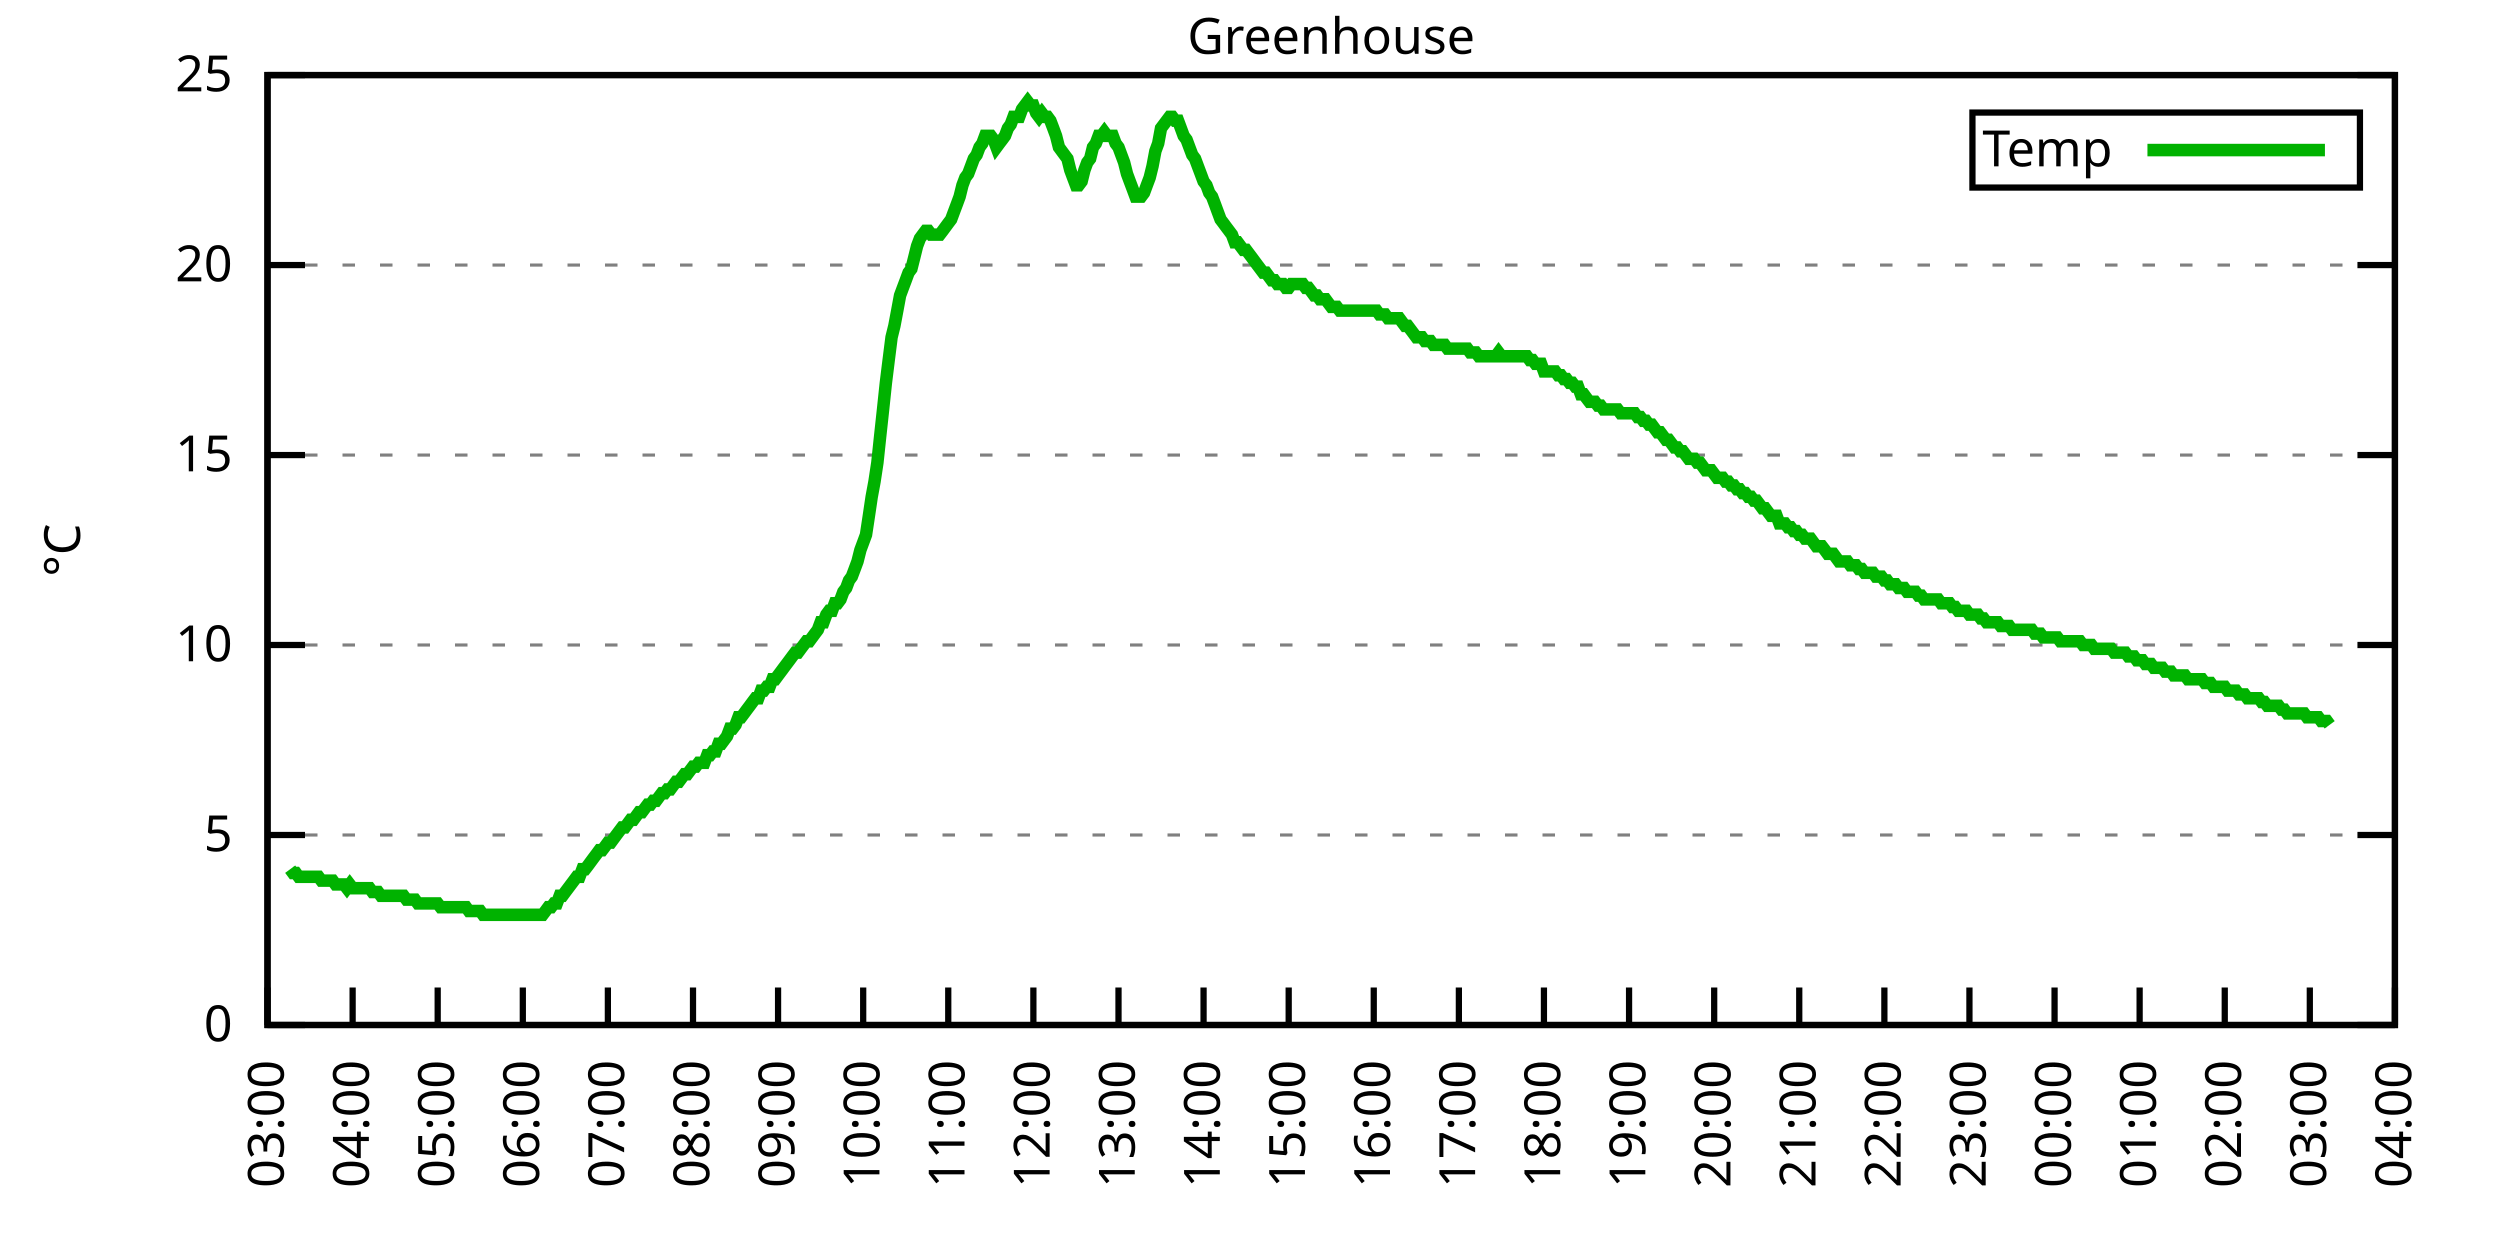
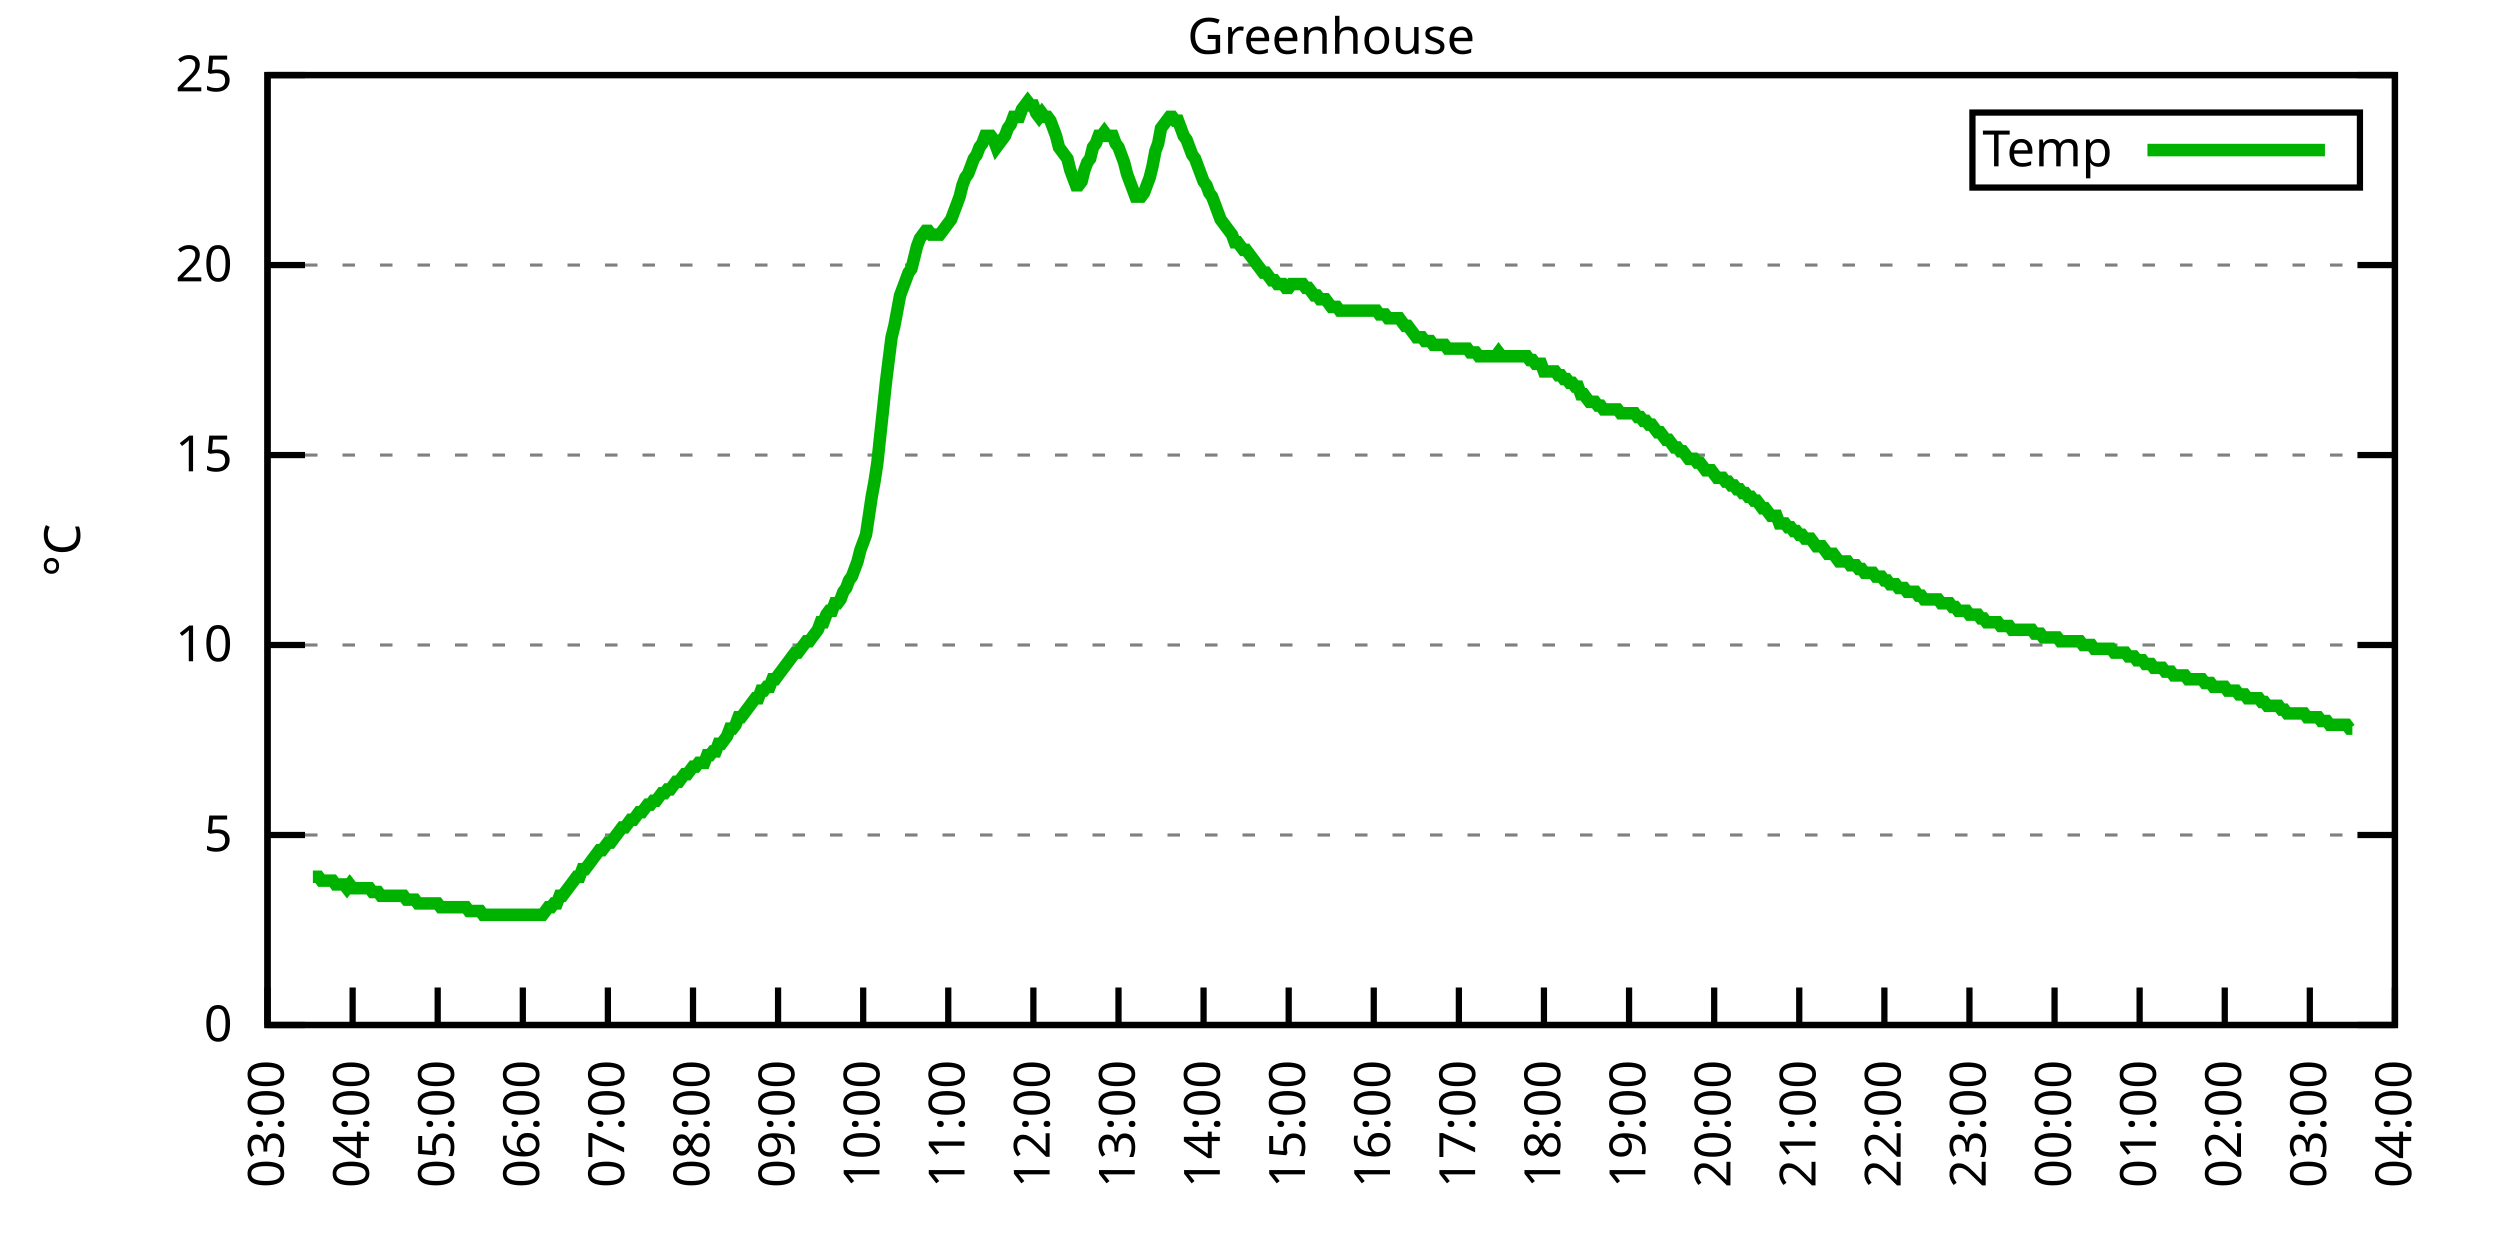
<svg xmlns="http://www.w3.org/2000/svg" xmlns:xlink="http://www.w3.org/1999/xlink" width="400" height="200" viewBox="0 0 400 200">
  <g id="gnuplot_canvas">
    <rect x="0" y="0" width="400" height="200" fill="none" />
    <defs>
      <circle id="gpDot" r="0.5" stroke-width="0.5" stroke="currentColor" />
      <path id="gpPt0" stroke-width="0.333" stroke="currentColor" d="M-1,0 h2 M0,-1 v2" />
      <path id="gpPt1" stroke-width="0.333" stroke="currentColor" d="M-1,-1 L1,1 M1,-1 L-1,1" />
      <path id="gpPt2" stroke-width="0.333" stroke="currentColor" d="M-1,0 L1,0 M0,-1 L0,1 M-1,-1 L1,1 M-1,1 L1,-1" />
      <rect id="gpPt3" stroke-width="0.333" stroke="currentColor" x="-1" y="-1" width="2" height="2" />
      <rect id="gpPt4" stroke-width="0.333" stroke="currentColor" fill="currentColor" x="-1" y="-1" width="2" height="2" />
      <circle id="gpPt5" stroke-width="0.333" stroke="currentColor" cx="0" cy="0" r="1" />
      <use xlink:href="#gpPt5" id="gpPt6" fill="currentColor" stroke="none" />
      <path id="gpPt7" stroke-width="0.333" stroke="currentColor" d="M0,-1.33 L-1.33,0.67 L1.33,0.67 z" />
      <use xlink:href="#gpPt7" id="gpPt8" fill="currentColor" stroke="none" />
      <use xlink:href="#gpPt7" id="gpPt9" stroke="currentColor" transform="rotate(180)" />
      <use xlink:href="#gpPt9" id="gpPt10" fill="currentColor" stroke="none" />
      <use xlink:href="#gpPt3" id="gpPt11" stroke="currentColor" transform="rotate(45)" />
      <use xlink:href="#gpPt11" id="gpPt12" fill="currentColor" stroke="none" />
      <path id="gpPt13" stroke-width="0.333" stroke="currentColor" d="M0,1.330 L1.265,0.411 L0.782,-1.067 L-0.782,-1.076 L-1.265,0.411 z" />
      <use xlink:href="#gpPt13" id="gpPt14" fill="currentColor" stroke="none" />
      <filter id="textbox" filterUnits="objectBoundingBox" x="0" y="0" height="1" width="1">
        <feFlood flood-color="white" flood-opacity="1" result="bgnd" />
        <feComposite in="SourceGraphic" in2="bgnd" operator="atop" />
      </filter>
      <filter id="greybox" filterUnits="objectBoundingBox" x="0" y="0" height="1" width="1">
        <feFlood flood-color="lightgrey" flood-opacity="1" result="grey" />
        <feComposite in="SourceGraphic" in2="grey" operator="atop" />
      </filter>
    </defs>
    <g fill="none" color="white" stroke="currentColor" stroke-width="1.00" stroke-linecap="butt" stroke-linejoin="miter">
</g>
    <g fill="none" color="black" stroke="currentColor" stroke-width="1.00" stroke-linecap="butt" stroke-linejoin="miter">
      <g stroke="none" shape-rendering="crispEdges">
        <polygon fill="rgb(255, 255, 255)" points="42.80,164.00 383.18,164.00 383.18,12.02 42.80,12.02 " />
      </g>
    </g>
    <g fill="none" color="black" stroke="currentColor" stroke-width="1.00" stroke-linecap="butt" stroke-linejoin="miter">
</g>
    <g fill="none" color="black" stroke="black" stroke-width="0.50" stroke-linecap="butt" stroke-linejoin="miter">
</g>
    <g fill="none" color="gray" stroke="currentColor" stroke-width="0.50" stroke-linecap="butt" stroke-linejoin="miter">
      <path stroke="gray" stroke-dasharray="2,4" class="gridline" d="M42.80,164.00 L383.19,164.00  " />
    </g>
    <g fill="none" color="gray" stroke="gray" stroke-width="1.00" stroke-linecap="butt" stroke-linejoin="miter">
</g>
    <g fill="none" color="black" stroke="currentColor" stroke-width="1.00" stroke-linecap="butt" stroke-linejoin="miter">
      <path stroke="black" d="M42.80,164.00 L48.80,164.00 M383.19,164.00 L377.19,164.00  " />
      <g transform="translate(37.20,166.60)" stroke="none" fill="black" font-family="Sans" font-size="8.00" text-anchor="end">
        <text>
          <tspan font-family="Sans"> 0</tspan>
        </text>
      </g>
    </g>
    <g fill="none" color="black" stroke="currentColor" stroke-width="1.00" stroke-linecap="butt" stroke-linejoin="miter">
</g>
    <g fill="none" color="black" stroke="black" stroke-width="0.50" stroke-linecap="butt" stroke-linejoin="miter">
</g>
    <g fill="none" color="gray" stroke="currentColor" stroke-width="0.50" stroke-linecap="butt" stroke-linejoin="miter">
      <path stroke="gray" stroke-dasharray="2,4" class="gridline" d="M42.80,133.60 L383.19,133.60  " />
    </g>
    <g fill="none" color="gray" stroke="gray" stroke-width="1.00" stroke-linecap="butt" stroke-linejoin="miter">
</g>
    <g fill="none" color="black" stroke="currentColor" stroke-width="1.00" stroke-linecap="butt" stroke-linejoin="miter">
      <path stroke="black" d="M42.80,133.60 L48.80,133.60 M383.19,133.60 L377.19,133.60  " />
      <g transform="translate(37.20,136.20)" stroke="none" fill="black" font-family="Sans" font-size="8.00" text-anchor="end">
        <text>
          <tspan font-family="Sans"> 5</tspan>
        </text>
      </g>
    </g>
    <g fill="none" color="black" stroke="currentColor" stroke-width="1.00" stroke-linecap="butt" stroke-linejoin="miter">
</g>
    <g fill="none" color="black" stroke="black" stroke-width="0.50" stroke-linecap="butt" stroke-linejoin="miter">
</g>
    <g fill="none" color="gray" stroke="currentColor" stroke-width="0.50" stroke-linecap="butt" stroke-linejoin="miter">
      <path stroke="gray" stroke-dasharray="2,4" class="gridline" d="M42.80,103.20 L383.19,103.20  " />
    </g>
    <g fill="none" color="gray" stroke="gray" stroke-width="1.00" stroke-linecap="butt" stroke-linejoin="miter">
</g>
    <g fill="none" color="black" stroke="currentColor" stroke-width="1.00" stroke-linecap="butt" stroke-linejoin="miter">
      <path stroke="black" d="M42.80,103.20 L48.80,103.20 M383.19,103.20 L377.19,103.20  " />
      <g transform="translate(37.20,105.80)" stroke="none" fill="black" font-family="Sans" font-size="8.00" text-anchor="end">
        <text>
          <tspan font-family="Sans"> 10</tspan>
        </text>
      </g>
    </g>
    <g fill="none" color="black" stroke="currentColor" stroke-width="1.00" stroke-linecap="butt" stroke-linejoin="miter">
</g>
    <g fill="none" color="black" stroke="black" stroke-width="0.50" stroke-linecap="butt" stroke-linejoin="miter">
</g>
    <g fill="none" color="gray" stroke="currentColor" stroke-width="0.50" stroke-linecap="butt" stroke-linejoin="miter">
      <path stroke="gray" stroke-dasharray="2,4" class="gridline" d="M42.80,72.81 L383.19,72.81  " />
    </g>
    <g fill="none" color="gray" stroke="gray" stroke-width="1.00" stroke-linecap="butt" stroke-linejoin="miter">
</g>
    <g fill="none" color="black" stroke="currentColor" stroke-width="1.00" stroke-linecap="butt" stroke-linejoin="miter">
      <path stroke="black" d="M42.80,72.81 L48.80,72.81 M383.19,72.81 L377.19,72.81  " />
      <g transform="translate(37.20,75.41)" stroke="none" fill="black" font-family="Sans" font-size="8.00" text-anchor="end">
        <text>
          <tspan font-family="Sans"> 15</tspan>
        </text>
      </g>
    </g>
    <g fill="none" color="black" stroke="currentColor" stroke-width="1.00" stroke-linecap="butt" stroke-linejoin="miter">
</g>
    <g fill="none" color="black" stroke="black" stroke-width="0.50" stroke-linecap="butt" stroke-linejoin="miter">
</g>
    <g fill="none" color="gray" stroke="currentColor" stroke-width="0.50" stroke-linecap="butt" stroke-linejoin="miter">
      <path stroke="gray" stroke-dasharray="2,4" class="gridline" d="M42.80,42.41 L383.19,42.41  " />
    </g>
    <g fill="none" color="gray" stroke="gray" stroke-width="1.00" stroke-linecap="butt" stroke-linejoin="miter">
</g>
    <g fill="none" color="black" stroke="currentColor" stroke-width="1.00" stroke-linecap="butt" stroke-linejoin="miter">
      <path stroke="black" d="M42.80,42.41 L48.80,42.41 M383.19,42.41 L377.19,42.41  " />
      <g transform="translate(37.20,45.01)" stroke="none" fill="black" font-family="Sans" font-size="8.00" text-anchor="end">
        <text>
          <tspan font-family="Sans"> 20</tspan>
        </text>
      </g>
    </g>
    <g fill="none" color="black" stroke="currentColor" stroke-width="1.00" stroke-linecap="butt" stroke-linejoin="miter">
</g>
    <g fill="none" color="black" stroke="black" stroke-width="0.50" stroke-linecap="butt" stroke-linejoin="miter">
</g>
    <g fill="none" color="gray" stroke="currentColor" stroke-width="0.50" stroke-linecap="butt" stroke-linejoin="miter">
      <path stroke="gray" stroke-dasharray="2,4" class="gridline" d="M42.80,12.01 L383.19,12.01  " />
    </g>
    <g fill="none" color="gray" stroke="gray" stroke-width="1.00" stroke-linecap="butt" stroke-linejoin="miter">
</g>
    <g fill="none" color="black" stroke="currentColor" stroke-width="1.00" stroke-linecap="butt" stroke-linejoin="miter">
      <path stroke="black" d="M42.80,12.01 L48.80,12.01 M383.19,12.01 L377.19,12.01  " />
      <g transform="translate(37.20,14.61)" stroke="none" fill="black" font-family="Sans" font-size="8.00" text-anchor="end">
        <text>
          <tspan font-family="Sans"> 25</tspan>
        </text>
      </g>
    </g>
    <g fill="none" color="black" stroke="currentColor" stroke-width="1.00" stroke-linecap="butt" stroke-linejoin="miter">
      <path stroke="black" d="M42.80,164.00 L42.80,158.00  " />
      <g transform="translate(45.40,169.60) rotate(270.00)" stroke="none" fill="black" font-family="Sans" font-size="8.00" text-anchor="end">
        <text>
          <tspan font-family="Sans">03:00</tspan>
        </text>
      </g>
    </g>
    <g fill="none" color="black" stroke="currentColor" stroke-width="1.00" stroke-linecap="butt" stroke-linejoin="miter">
      <path stroke="black" d="M56.42,164.00 L56.42,158.00  " />
      <g transform="translate(59.02,169.60) rotate(270.00)" stroke="none" fill="black" font-family="Sans" font-size="8.00" text-anchor="end">
        <text>
          <tspan font-family="Sans">04:00</tspan>
        </text>
      </g>
    </g>
    <g fill="none" color="black" stroke="currentColor" stroke-width="1.00" stroke-linecap="butt" stroke-linejoin="miter">
      <path stroke="black" d="M70.03,164.00 L70.03,158.00  " />
      <g transform="translate(72.63,169.60) rotate(270.00)" stroke="none" fill="black" font-family="Sans" font-size="8.00" text-anchor="end">
        <text>
          <tspan font-family="Sans">05:00</tspan>
        </text>
      </g>
    </g>
    <g fill="none" color="black" stroke="currentColor" stroke-width="1.00" stroke-linecap="butt" stroke-linejoin="miter">
      <path stroke="black" d="M83.65,164.00 L83.65,158.00  " />
      <g transform="translate(86.25,169.60) rotate(270.00)" stroke="none" fill="black" font-family="Sans" font-size="8.00" text-anchor="end">
        <text>
          <tspan font-family="Sans">06:00</tspan>
        </text>
      </g>
    </g>
    <g fill="none" color="black" stroke="currentColor" stroke-width="1.00" stroke-linecap="butt" stroke-linejoin="miter">
      <path stroke="black" d="M97.26,164.00 L97.26,158.00  " />
      <g transform="translate(99.86,169.60) rotate(270.00)" stroke="none" fill="black" font-family="Sans" font-size="8.00" text-anchor="end">
        <text>
          <tspan font-family="Sans">07:00</tspan>
        </text>
      </g>
    </g>
    <g fill="none" color="black" stroke="currentColor" stroke-width="1.00" stroke-linecap="butt" stroke-linejoin="miter">
      <path stroke="black" d="M110.88,164.00 L110.88,158.00  " />
      <g transform="translate(113.48,169.60) rotate(270.00)" stroke="none" fill="black" font-family="Sans" font-size="8.00" text-anchor="end">
        <text>
          <tspan font-family="Sans">08:00</tspan>
        </text>
      </g>
    </g>
    <g fill="none" color="black" stroke="currentColor" stroke-width="1.00" stroke-linecap="butt" stroke-linejoin="miter">
      <path stroke="black" d="M124.49,164.00 L124.49,158.00  " />
      <g transform="translate(127.09,169.60) rotate(270.00)" stroke="none" fill="black" font-family="Sans" font-size="8.00" text-anchor="end">
        <text>
          <tspan font-family="Sans">09:00</tspan>
        </text>
      </g>
    </g>
    <g fill="none" color="black" stroke="currentColor" stroke-width="1.00" stroke-linecap="butt" stroke-linejoin="miter">
      <path stroke="black" d="M138.11,164.00 L138.11,158.00  " />
      <g transform="translate(140.71,169.60) rotate(270.00)" stroke="none" fill="black" font-family="Sans" font-size="8.00" text-anchor="end">
        <text>
          <tspan font-family="Sans">10:00</tspan>
        </text>
      </g>
    </g>
    <g fill="none" color="black" stroke="currentColor" stroke-width="1.00" stroke-linecap="butt" stroke-linejoin="miter">
      <path stroke="black" d="M151.72,164.00 L151.72,158.00  " />
      <g transform="translate(154.32,169.60) rotate(270.00)" stroke="none" fill="black" font-family="Sans" font-size="8.00" text-anchor="end">
        <text>
          <tspan font-family="Sans">11:00</tspan>
        </text>
      </g>
    </g>
    <g fill="none" color="black" stroke="currentColor" stroke-width="1.00" stroke-linecap="butt" stroke-linejoin="miter">
      <path stroke="black" d="M165.34,164.00 L165.34,158.00  " />
      <g transform="translate(167.94,169.60) rotate(270.00)" stroke="none" fill="black" font-family="Sans" font-size="8.00" text-anchor="end">
        <text>
          <tspan font-family="Sans">12:00</tspan>
        </text>
      </g>
    </g>
    <g fill="none" color="black" stroke="currentColor" stroke-width="1.00" stroke-linecap="butt" stroke-linejoin="miter">
      <path stroke="black" d="M178.96,164.00 L178.96,158.00  " />
      <g transform="translate(181.56,169.60) rotate(270.00)" stroke="none" fill="black" font-family="Sans" font-size="8.00" text-anchor="end">
        <text>
          <tspan font-family="Sans">13:00</tspan>
        </text>
      </g>
    </g>
    <g fill="none" color="black" stroke="currentColor" stroke-width="1.00" stroke-linecap="butt" stroke-linejoin="miter">
      <path stroke="black" d="M192.57,164.00 L192.57,158.00  " />
      <g transform="translate(195.17,169.60) rotate(270.00)" stroke="none" fill="black" font-family="Sans" font-size="8.00" text-anchor="end">
        <text>
          <tspan font-family="Sans">14:00</tspan>
        </text>
      </g>
    </g>
    <g fill="none" color="black" stroke="currentColor" stroke-width="1.00" stroke-linecap="butt" stroke-linejoin="miter">
      <path stroke="black" d="M206.19,164.00 L206.19,158.00  " />
      <g transform="translate(208.79,169.60) rotate(270.00)" stroke="none" fill="black" font-family="Sans" font-size="8.00" text-anchor="end">
        <text>
          <tspan font-family="Sans">15:00</tspan>
        </text>
      </g>
    </g>
    <g fill="none" color="black" stroke="currentColor" stroke-width="1.00" stroke-linecap="butt" stroke-linejoin="miter">
      <path stroke="black" d="M219.80,164.00 L219.80,158.00  " />
      <g transform="translate(222.40,169.60) rotate(270.00)" stroke="none" fill="black" font-family="Sans" font-size="8.00" text-anchor="end">
        <text>
          <tspan font-family="Sans">16:00</tspan>
        </text>
      </g>
    </g>
    <g fill="none" color="black" stroke="currentColor" stroke-width="1.00" stroke-linecap="butt" stroke-linejoin="miter">
      <path stroke="black" d="M233.42,164.00 L233.42,158.00  " />
      <g transform="translate(236.02,169.60) rotate(270.00)" stroke="none" fill="black" font-family="Sans" font-size="8.00" text-anchor="end">
        <text>
          <tspan font-family="Sans">17:00</tspan>
        </text>
      </g>
    </g>
    <g fill="none" color="black" stroke="currentColor" stroke-width="1.00" stroke-linecap="butt" stroke-linejoin="miter">
      <path stroke="black" d="M247.03,164.00 L247.03,158.00  " />
      <g transform="translate(249.63,169.60) rotate(270.00)" stroke="none" fill="black" font-family="Sans" font-size="8.00" text-anchor="end">
        <text>
          <tspan font-family="Sans">18:00</tspan>
        </text>
      </g>
    </g>
    <g fill="none" color="black" stroke="currentColor" stroke-width="1.00" stroke-linecap="butt" stroke-linejoin="miter">
      <path stroke="black" d="M260.65,164.00 L260.65,158.00  " />
      <g transform="translate(263.25,169.60) rotate(270.00)" stroke="none" fill="black" font-family="Sans" font-size="8.00" text-anchor="end">
        <text>
          <tspan font-family="Sans">19:00</tspan>
        </text>
      </g>
    </g>
    <g fill="none" color="black" stroke="currentColor" stroke-width="1.00" stroke-linecap="butt" stroke-linejoin="miter">
      <path stroke="black" d="M274.27,164.00 L274.27,158.00  " />
      <g transform="translate(276.87,169.60) rotate(270.00)" stroke="none" fill="black" font-family="Sans" font-size="8.00" text-anchor="end">
        <text>
          <tspan font-family="Sans">20:00</tspan>
        </text>
      </g>
    </g>
    <g fill="none" color="black" stroke="currentColor" stroke-width="1.00" stroke-linecap="butt" stroke-linejoin="miter">
      <path stroke="black" d="M287.88,164.00 L287.88,158.00  " />
      <g transform="translate(290.48,169.60) rotate(270.00)" stroke="none" fill="black" font-family="Sans" font-size="8.00" text-anchor="end">
        <text>
          <tspan font-family="Sans">21:00</tspan>
        </text>
      </g>
    </g>
    <g fill="none" color="black" stroke="currentColor" stroke-width="1.00" stroke-linecap="butt" stroke-linejoin="miter">
      <path stroke="black" d="M301.50,164.00 L301.50,158.00  " />
      <g transform="translate(304.10,169.60) rotate(270.00)" stroke="none" fill="black" font-family="Sans" font-size="8.00" text-anchor="end">
        <text>
          <tspan font-family="Sans">22:00</tspan>
        </text>
      </g>
    </g>
    <g fill="none" color="black" stroke="currentColor" stroke-width="1.00" stroke-linecap="butt" stroke-linejoin="miter">
      <path stroke="black" d="M315.11,164.00 L315.11,158.00  " />
      <g transform="translate(317.71,169.60) rotate(270.00)" stroke="none" fill="black" font-family="Sans" font-size="8.00" text-anchor="end">
        <text>
          <tspan font-family="Sans">23:00</tspan>
        </text>
      </g>
    </g>
    <g fill="none" color="black" stroke="currentColor" stroke-width="1.00" stroke-linecap="butt" stroke-linejoin="miter">
      <path stroke="black" d="M328.73,164.00 L328.73,158.00  " />
      <g transform="translate(331.33,169.60) rotate(270.00)" stroke="none" fill="black" font-family="Sans" font-size="8.00" text-anchor="end">
        <text>
          <tspan font-family="Sans">00:00</tspan>
        </text>
      </g>
    </g>
    <g fill="none" color="black" stroke="currentColor" stroke-width="1.00" stroke-linecap="butt" stroke-linejoin="miter">
      <path stroke="black" d="M342.34,164.00 L342.34,158.00  " />
      <g transform="translate(344.94,169.60) rotate(270.00)" stroke="none" fill="black" font-family="Sans" font-size="8.00" text-anchor="end">
        <text>
          <tspan font-family="Sans">01:00</tspan>
        </text>
      </g>
    </g>
    <g fill="none" color="black" stroke="currentColor" stroke-width="1.00" stroke-linecap="butt" stroke-linejoin="miter">
      <path stroke="black" d="M355.96,164.00 L355.96,158.00  " />
      <g transform="translate(358.56,169.60) rotate(270.00)" stroke="none" fill="black" font-family="Sans" font-size="8.00" text-anchor="end">
        <text>
          <tspan font-family="Sans">02:00</tspan>
        </text>
      </g>
    </g>
    <g fill="none" color="black" stroke="currentColor" stroke-width="1.00" stroke-linecap="butt" stroke-linejoin="miter">
      <path stroke="black" d="M369.57,164.00 L369.57,158.00  " />
      <g transform="translate(372.17,169.60) rotate(270.00)" stroke="none" fill="black" font-family="Sans" font-size="8.00" text-anchor="end">
        <text>
          <tspan font-family="Sans">03:00</tspan>
        </text>
      </g>
    </g>
    <g fill="none" color="black" stroke="currentColor" stroke-width="1.00" stroke-linecap="butt" stroke-linejoin="miter">
      <path stroke="black" d="M383.19,164.00 L383.19,158.00  " />
      <g transform="translate(385.79,169.60) rotate(270.00)" stroke="none" fill="black" font-family="Sans" font-size="8.00" text-anchor="end">
        <text>
          <tspan font-family="Sans">04:00</tspan>
        </text>
      </g>
    </g>
    <g fill="none" color="black" stroke="currentColor" stroke-width="1.00" stroke-linecap="butt" stroke-linejoin="miter">
</g>
    <g fill="none" color="black" stroke="currentColor" stroke-width="1.00" stroke-linecap="butt" stroke-linejoin="miter">
      <path stroke="black" d="M42.80,12.01 L42.80,164.00 L383.19,164.00 L383.19,12.01 L42.80,12.01 Z  " />
    </g>
    <g fill="none" color="black" stroke="currentColor" stroke-width="1.00" stroke-linecap="butt" stroke-linejoin="miter">
</g>
    <g fill="none" color="black" stroke="currentColor" stroke-width="1.00" stroke-linecap="butt" stroke-linejoin="miter">
      <path stroke="black" d="M315.59,30.01 L315.59,18.01 L377.59,18.01 L377.59,30.01 L315.59,30.01 Z  " />
    </g>
    <g id="Greenhouse_plot_1">
      <g fill="none" color="white" stroke="black" stroke-width="2.00" stroke-linecap="butt" stroke-linejoin="miter">
</g>
      <g fill="none" color="black" stroke="currentColor" stroke-width="2.00" stroke-linecap="butt" stroke-linejoin="miter">
        <g transform="translate(337.99,26.61)" stroke="none" fill="black" font-family="Sans" font-size="8.00" text-anchor="end">
          <text>
            <tspan font-family="Sans">Temp</tspan>
          </text>
        </g>
      </g>
      <g fill="none" color="black" stroke="currentColor" stroke-width="2.00" stroke-linecap="butt" stroke-linejoin="miter">
-         <path stroke="rgb(  0, 178,   0)" d="M343.59,24.01 L371.99,24.01 M46.43,139.07 L46.88,139.68 L47.34,139.68 L47.79,140.29 L48.25,140.29 L48.70,140.29   L49.15,140.29 L49.61,140.29 L50.06,140.29 L50.52,140.29 L50.97,140.29 L51.42,140.90 L51.88,140.90 L52.33,140.90   L52.78,140.90 L53.24,140.90 L53.69,141.51 L54.15,141.51 L54.60,141.51 L55.05,141.51 L55.51,142.11 L55.96,141.51   L56.42,142.11 L56.87,142.11 L57.32,142.11 L57.78,142.11 L58.23,142.11 L58.68,142.11 L59.14,142.11 L59.59,142.72   L60.05,142.72 L60.50,142.72 L60.95,143.33 L61.41,143.33 L61.86,143.33 L62.32,143.33 L62.77,143.33 L63.22,143.33   L63.68,143.33 L64.13,143.33 L64.58,143.33 L65.04,143.94 L65.49,143.94 L65.95,143.94 L66.40,143.94 L66.85,144.55   L67.31,144.55 L67.76,144.55 L68.22,144.55 L68.67,144.55 L69.12,144.55 L69.58,144.55 L70.03,144.55 L70.49,145.15   L70.94,145.15 L71.39,145.15 L71.85,145.15 L72.30,145.15 L72.75,145.15 L73.21,145.15 L73.66,145.15 L74.12,145.15   L74.57,145.15 L75.02,145.76 L75.48,145.76 L75.93,145.76 L76.39,145.76 L76.84,145.76 L77.29,146.37 L77.75,146.37   L78.20,146.37 L78.65,146.37 L79.11,146.37 L79.56,146.37 L80.02,146.37 L80.47,146.37 L80.92,146.37 L81.38,146.37   L81.83,146.37 L82.29,146.37 L82.74,146.37 L83.19,146.37 L83.65,146.37 L84.10,146.37 L84.55,146.37 L85.01,146.37   L85.46,146.37 L85.92,146.37 L86.37,146.37 L86.82,146.37 L87.28,145.76 L87.73,145.15 L88.19,145.15 L88.64,144.55   L89.09,144.55 L89.55,143.33 L90.00,143.33 L90.45,142.72 L90.91,142.11 L91.36,141.51 L91.82,140.90 L92.27,140.29   L92.72,140.29 L93.18,139.07 L93.63,139.07 L94.09,138.47 L94.54,137.86 L94.99,137.25 L95.45,136.64 L95.90,136.03   L96.35,136.03 L96.81,135.43 L97.26,134.82 L97.72,134.82 L98.17,134.21 L98.62,133.60 L99.08,132.99 L99.53,132.39   L99.99,132.39 L100.44,131.78 L100.89,131.17 L101.35,131.17 L101.80,130.56 L102.25,129.95 L102.71,129.95 L103.16,129.35   L103.62,128.74 L104.07,128.74 L104.52,128.13 L104.98,128.13 L105.43,127.52 L105.89,126.91 L106.34,126.91 L106.79,126.31   L107.25,126.31 L107.70,125.70 L108.15,125.09 L108.61,125.09 L109.06,124.48 L109.52,123.87 L109.97,123.87 L110.42,123.27   L110.88,122.66 L111.33,122.66 L111.79,122.05 L112.24,122.05 L112.69,122.05 L113.15,120.83 L113.60,120.83 L114.05,120.23   L114.51,120.23 L114.96,119.01 L115.42,119.01 L115.87,118.40 L116.32,117.80 L116.78,116.58 L117.23,116.58 L117.69,115.97   L118.14,114.76 L118.59,114.76 L119.05,114.15 L119.50,113.54 L119.96,112.93 L120.41,112.32 L120.86,111.72 L121.32,111.72   L121.77,110.50 L122.22,110.50 L122.68,109.89 L123.13,109.89 L123.59,108.68 L124.04,108.68 L124.49,108.07 L124.95,107.46   L125.40,106.85 L125.86,106.24 L126.31,105.64 L126.76,105.03 L127.22,104.42 L127.67,104.42 L128.12,103.81 L128.58,103.20   L129.03,102.60 L129.49,102.60 L129.94,101.99 L130.39,101.38 L130.85,100.77 L131.30,99.56 L131.76,99.56 L132.21,98.34   L132.66,97.73 L133.12,97.73 L133.57,96.52 L134.02,96.52 L134.48,95.91 L134.93,94.69 L135.39,94.08 L135.84,92.87   L136.29,92.26 L136.75,91.04 L137.20,89.83 L137.66,88.00 L138.11,86.79 L138.56,85.57 L139.02,82.53 L139.47,79.49   L139.92,77.06 L140.38,74.02 L140.83,69.77 L141.29,65.51 L141.74,61.25 L142.19,57.61 L142.65,53.96 L143.10,52.14   L143.56,49.70 L144.01,47.27 L144.46,46.06 L144.92,44.84 L145.37,43.62 L145.82,43.02 L146.28,41.19 L146.73,39.37   L147.19,38.15 L147.64,37.54 L148.09,36.94 L148.55,36.94 L149.00,37.54 L149.46,37.54 L149.91,37.54 L150.36,37.54   L150.82,36.94 L151.27,36.33 L151.72,35.72 L152.18,35.11 L152.63,33.90 L153.09,32.68 L153.54,31.46 L153.99,29.64   L154.45,28.42 L154.90,27.82 L155.36,26.60 L155.81,25.39 L156.26,24.78 L156.72,23.56 L157.17,22.95 L157.62,21.74   L158.08,21.74 L158.53,21.74 L158.99,22.35 L159.44,23.56 L159.89,22.95 L160.35,22.35 L160.80,21.74 L161.26,20.52   L161.71,19.91 L162.16,18.70 L162.62,18.70 L163.07,18.70 L163.52,17.48 L163.98,16.87 L164.43,16.27 L164.89,16.87   L165.34,16.87 L165.79,18.09 L166.25,18.70 L166.70,18.09 L167.16,18.70 L167.61,18.70 L168.06,19.31 L168.52,20.52   L168.97,21.74 L169.43,23.56 L169.88,24.17 L170.33,24.78 L170.79,25.39 L171.24,27.21 L171.69,28.42 L172.15,29.64   L172.60,29.64 L173.06,29.03 L173.51,27.21 L173.96,25.99 L174.42,25.39 L174.87,23.56 L175.33,22.95 L175.78,21.74   L176.23,21.74 L176.69,21.13 L177.14,21.74 L177.59,21.74 L178.05,21.74 L178.50,22.95 L178.96,23.56 L179.41,24.78   L179.86,25.99 L180.32,27.82 L180.77,29.03 L181.23,30.25 L181.68,31.46 L182.13,31.46 L182.59,31.46 L183.04,30.86   L183.49,29.64 L183.95,28.42 L184.40,26.60 L184.86,24.17 L185.31,22.95 L185.76,20.52 L186.22,19.91 L186.67,19.31   L187.13,18.70 L187.58,18.70 L188.03,19.31 L188.49,19.31 L188.94,20.52 L189.39,21.74 L189.85,22.35 L190.30,23.56   L190.76,24.78 L191.21,25.39 L191.66,26.60 L192.12,27.82 L192.57,29.03 L193.03,29.64 L193.48,30.86 L193.93,31.46   L194.39,32.68 L194.84,33.90 L195.29,35.11 L195.75,35.72 L196.20,36.33 L196.66,36.94 L197.11,37.54 L197.56,38.76   L198.02,38.76 L198.47,39.37 L198.93,39.98 L199.38,39.98 L199.83,40.58 L200.29,41.19 L200.74,41.80 L201.19,42.41   L201.65,43.02 L202.10,43.62 L202.56,43.62 L203.01,44.23 L203.46,44.84 L203.92,44.84 L204.37,45.45 L204.83,45.45   L205.28,45.45 L205.73,46.06 L206.19,46.06 L206.64,45.45 L207.09,45.45 L207.55,45.45 L208.00,45.45 L208.46,45.45   L208.91,46.06 L209.36,46.06 L209.82,46.66 L210.27,47.27 L210.73,47.27 L211.18,47.88 L211.63,47.88 L212.09,47.88   L212.54,48.49 L213.00,49.10 L213.45,49.10 L213.90,49.10 L214.36,49.70 L214.81,49.70 L215.26,49.70 L215.72,49.70   L216.17,49.70 L216.63,49.70 L217.08,49.70 L217.53,49.70 L217.99,49.70 L218.44,49.70 L218.90,49.70 L219.35,49.70   L219.80,49.70 L220.26,49.70 L220.71,50.31 L221.16,50.31 L221.62,50.31 L222.07,50.92 L222.53,50.92 L222.98,50.92   L223.43,50.92 L223.89,50.92 L224.34,51.53 L224.80,52.14 L225.25,52.14 L225.70,52.74 L226.16,53.35 L226.61,53.96   L227.06,53.96 L227.52,53.96 L227.97,54.57 L228.43,54.57 L228.88,54.57 L229.33,55.18 L229.79,55.18 L230.24,55.18   L230.70,55.18 L231.15,55.18 L231.60,55.78 L232.06,55.78 L232.51,55.78 L232.96,55.78 L233.42,55.78 L233.87,55.78   L234.33,55.78 L234.78,55.78 L235.23,56.39 L235.69,56.39 L236.14,56.39 L236.60,57.00 L237.05,57.00 L237.50,57.00   L237.96,57.00 L238.41,57.00 L238.86,57.00 L239.32,57.00 L239.77,56.39 L240.23,57.00 L240.68,57.00 L241.13,57.00   L241.59,57.00 L242.04,57.00 L242.50,57.00 L242.95,57.00 L243.40,57.00 L243.86,57.00 L244.31,57.00 L244.76,57.61   L245.22,57.61 L245.67,58.21 L246.13,58.21 L246.58,58.21 L247.03,59.43 L247.49,59.43 L247.94,59.43 L248.40,59.43   L248.85,59.43 L249.30,60.04 L249.76,60.04 L250.21,60.65 L250.66,60.65 L251.12,61.25 L251.57,61.25 L252.03,61.86   L252.48,61.86 L252.93,63.08 L253.39,63.08 L253.84,63.69 L254.30,64.29 L254.75,64.29 L255.20,64.29 L255.66,64.90   L256.11,64.90 L256.56,65.51 L257.02,65.51 L257.47,65.51 L257.93,65.51 L258.38,65.51 L258.83,65.51 L259.29,66.12   L259.74,66.12 L260.20,66.12 L260.65,66.12 L261.10,66.12 L261.56,66.12 L262.01,66.73 L262.47,66.73 L262.92,67.33   L263.37,67.33 L263.83,67.94 L264.28,67.94 L264.73,68.55 L265.19,69.16 L265.64,69.16 L266.10,69.77 L266.55,70.37   L267.00,70.37 L267.46,70.98 L267.91,71.59 L268.37,71.59 L268.82,72.20 L269.27,72.20 L269.73,72.81 L270.18,73.41   L270.63,73.41 L271.09,73.41 L271.54,74.02 L272.00,74.02 L272.45,74.63 L272.90,75.24 L273.36,75.24 L273.81,75.24   L274.27,75.85 L274.72,76.45 L275.17,76.45 L275.63,76.45 L276.08,77.06 L276.53,77.06 L276.99,77.67 L277.44,77.67   L277.90,78.28 L278.35,78.28 L278.80,78.89 L279.26,78.89 L279.71,79.49 L280.17,79.49 L280.62,80.10 L281.07,80.10   L281.53,80.71 L281.98,81.32 L282.43,81.32 L282.89,81.93 L283.34,82.53 L283.80,82.53 L284.25,82.53 L284.70,83.75   L285.16,83.75 L285.61,83.75 L286.07,84.36 L286.52,84.36 L286.97,84.97 L287.43,84.97 L287.88,85.57 L288.33,85.57   L288.79,86.18 L289.24,86.18 L289.70,86.18 L290.15,86.79 L290.60,87.40 L291.06,87.40 L291.51,87.40 L291.97,88.00   L292.42,88.61 L292.87,88.61 L293.33,88.61 L293.78,89.22 L294.23,89.83 L294.69,89.83 L295.14,89.83 L295.60,89.83   L296.05,90.44 L296.50,90.44 L296.96,90.44 L297.41,91.04 L297.87,91.04 L298.32,91.65 L298.77,91.65 L299.23,91.65   L299.68,91.65 L300.13,92.26 L300.59,92.26 L301.04,92.26 L301.50,92.87 L301.95,92.87 L302.40,93.48 L302.86,93.48   L303.31,93.48 L303.77,94.08 L304.22,94.08 L304.67,94.08 L305.13,94.69 L305.58,94.69 L306.03,94.69 L306.49,94.69   L306.94,95.30 L307.40,95.30 L307.85,95.91 L308.30,95.91 L308.76,95.91 L309.21,95.91 L309.67,95.91 L310.12,95.91   L310.57,96.52 L311.03,96.52 L311.48,96.52 L311.94,96.52 L312.39,97.12 L312.84,97.12 L313.30,97.73 L313.75,97.73   L314.20,97.73 L314.66,97.73 L315.11,98.34 L315.57,98.34 L316.02,98.34 L316.47,98.34 L316.93,98.95 L317.38,98.95   L317.84,99.56 L318.29,99.56 L318.74,99.56 L319.20,99.56 L319.65,99.56 L320.10,100.16 L320.56,100.16 L321.01,100.16   L321.47,100.16 L321.92,100.77 L322.37,100.77 L322.83,100.77 L323.28,100.77 L323.74,100.77 L324.19,100.77 L324.64,100.77   L325.10,100.77 L325.55,101.38 L326.00,101.38 L326.46,101.38 L326.91,101.99 L327.37,101.99 L327.82,101.99 L328.27,101.99   L328.73,101.99 L329.18,101.99 L329.64,102.60 L330.09,102.60 L330.54,102.60 L331.00,102.60 L331.45,102.60 L331.90,102.60   L332.36,102.60 L332.81,102.60 L333.27,103.20 L333.72,103.20 L334.17,103.20 L334.63,103.20 L335.08,103.81 L335.54,103.81   L335.99,103.81 L336.44,103.81 L336.90,103.81 L337.35,103.81 L337.80,103.81 L338.26,104.42 L338.71,104.42 L339.17,104.42   L339.62,104.42 L340.07,104.42 L340.53,105.03 L340.98,105.03 L341.44,105.03 L341.89,105.64 L342.34,105.64 L342.80,105.64   L343.25,106.24 L343.70,106.24 L344.16,106.24 L344.61,106.85 L345.07,106.85 L345.52,106.85 L345.97,106.85 L346.43,107.46   L346.88,107.46 L347.34,107.46 L347.79,108.07 L348.24,108.07 L348.70,108.07 L349.15,108.07 L349.60,108.07 L350.06,108.68   L350.51,108.68 L350.97,108.68 L351.42,108.68 L351.87,108.68 L352.33,108.68 L352.78,109.28 L353.24,109.28 L353.69,109.28   L354.14,109.89 L354.60,109.89 L355.05,109.89 L355.50,109.89 L355.96,109.89 L356.41,110.50 L356.87,110.50 L357.32,110.50   L357.77,110.50 L358.23,111.11 L358.68,111.11 L359.14,111.11 L359.59,111.72 L360.04,111.72 L360.50,111.72 L360.95,111.72   L361.41,111.72 L361.86,112.32 L362.31,112.32 L362.77,112.93 L363.22,112.93 L363.67,112.93 L364.13,112.93 L364.58,112.93   L365.04,113.54 L365.49,113.54 L365.94,114.15 L366.40,114.15 L366.85,114.15 L367.31,114.15 L367.76,114.15 L368.21,114.15   L368.67,114.15 L369.12,114.76 L369.57,114.76 L370.03,114.76 L370.48,114.76 L370.94,114.76 L371.39,115.36 L371.84,115.36   L372.30,115.36 L372.75,115.97  " />
+         <path stroke="rgb(  0, 178,   0)" d="M343.59,24.01 L371.99,24.01 M50.06,140.29 L50.52,140.29 L50.97,140.29 L51.42,140.90 L51.88,140.90 L52.33,140.90   L52.78,140.90 L53.24,140.90 L53.69,141.51 L54.15,141.51 L54.60,141.51 L55.05,141.51 L55.51,142.11 L55.96,141.51   L56.42,142.11 L56.87,142.11 L57.32,142.11 L57.78,142.11 L58.23,142.11 L58.68,142.11 L59.14,142.11 L59.59,142.72   L60.05,142.72 L60.50,142.72 L60.95,143.33 L61.41,143.33 L61.86,143.33 L62.32,143.33 L62.77,143.33 L63.22,143.33   L63.68,143.33 L64.13,143.33 L64.58,143.33 L65.04,143.94 L65.49,143.94 L65.95,143.94 L66.40,143.94 L66.85,144.55   L67.31,144.55 L67.76,144.55 L68.22,144.55 L68.67,144.55 L69.12,144.55 L69.58,144.55 L70.03,144.55 L70.49,145.15   L70.94,145.15 L71.39,145.15 L71.85,145.15 L72.30,145.15 L72.75,145.15 L73.21,145.15 L73.66,145.15 L74.12,145.15   L74.57,145.15 L75.02,145.76 L75.48,145.76 L75.93,145.76 L76.39,145.76 L76.84,145.76 L77.29,146.37 L77.75,146.37   L78.20,146.37 L78.65,146.37 L79.11,146.37 L79.56,146.37 L80.02,146.37 L80.47,146.37 L80.92,146.37 L81.38,146.37   L81.83,146.37 L82.29,146.37 L82.74,146.37 L83.19,146.37 L83.65,146.37 L84.10,146.37 L84.55,146.37 L85.01,146.37   L85.46,146.37 L85.92,146.37 L86.37,146.37 L86.82,146.37 L87.28,145.76 L87.73,145.15 L88.19,145.15 L88.64,144.55   L89.09,144.55 L89.55,143.33 L90.00,143.33 L90.45,142.72 L90.91,142.11 L91.36,141.51 L91.82,140.90 L92.27,140.29   L92.72,140.29 L93.18,139.07 L93.63,139.07 L94.09,138.47 L94.54,137.86 L94.99,137.25 L95.45,136.64 L95.90,136.03   L96.35,136.03 L96.81,135.43 L97.26,134.82 L97.72,134.82 L98.17,134.21 L98.62,133.60 L99.08,132.99 L99.53,132.39   L99.99,132.39 L100.44,131.78 L100.89,131.17 L101.35,131.17 L101.80,130.56 L102.25,129.95 L102.71,129.95 L103.16,129.35   L103.62,128.74 L104.07,128.74 L104.52,128.13 L104.98,128.13 L105.43,127.52 L105.89,126.91 L106.34,126.91 L106.79,126.31   L107.25,126.31 L107.70,125.70 L108.15,125.09 L108.61,125.09 L109.06,124.48 L109.52,123.87 L109.97,123.87 L110.42,123.27   L110.88,122.66 L111.33,122.66 L111.79,122.05 L112.24,122.05 L112.69,122.05 L113.15,120.83 L113.60,120.83 L114.05,120.23   L114.51,120.23 L114.96,119.01 L115.42,119.01 L115.87,118.40 L116.32,117.80 L116.78,116.58 L117.23,116.58 L117.69,115.97   L118.14,114.76 L118.59,114.76 L119.05,114.15 L119.50,113.54 L119.96,112.93 L120.41,112.32 L120.86,111.72 L121.32,111.72   L121.77,110.50 L122.22,110.50 L122.68,109.89 L123.13,109.89 L123.59,108.68 L124.04,108.68 L124.49,108.07 L124.95,107.46   L125.40,106.85 L125.86,106.24 L126.31,105.64 L126.76,105.03 L127.22,104.42 L127.67,104.42 L128.12,103.81 L128.58,103.20   L129.03,102.60 L129.49,102.60 L129.94,101.99 L130.39,101.38 L130.85,100.77 L131.30,99.56 L131.76,99.56 L132.21,98.34   L132.66,97.73 L133.12,97.73 L133.57,96.52 L134.02,96.52 L134.48,95.91 L134.93,94.69 L135.39,94.08 L135.84,92.87   L136.29,92.26 L136.75,91.04 L137.20,89.83 L137.66,88.00 L138.11,86.79 L138.56,85.57 L139.02,82.53 L139.47,79.49   L139.92,77.06 L140.38,74.02 L140.83,69.77 L141.29,65.51 L141.74,61.25 L142.19,57.61 L142.65,53.96 L143.10,52.14   L143.56,49.70 L144.01,47.27 L144.46,46.06 L144.92,44.84 L145.37,43.62 L145.82,43.02 L146.28,41.19 L146.73,39.37   L147.19,38.15 L147.64,37.54 L148.09,36.94 L148.55,36.94 L149.00,37.54 L149.46,37.54 L149.91,37.54 L150.36,37.54   L150.82,36.94 L151.27,36.33 L151.72,35.72 L152.18,35.11 L152.63,33.90 L153.09,32.68 L153.54,31.46 L153.99,29.64   L154.45,28.42 L154.90,27.82 L155.36,26.60 L155.81,25.39 L156.26,24.78 L156.72,23.56 L157.17,22.95 L157.62,21.74   L158.08,21.74 L158.53,21.74 L158.99,22.35 L159.44,23.56 L159.89,22.95 L160.35,22.35 L160.80,21.74 L161.26,20.52   L161.71,19.91 L162.16,18.70 L162.62,18.70 L163.07,18.70 L163.52,17.48 L163.98,16.87 L164.43,16.27 L164.89,16.87   L165.34,16.87 L165.79,18.09 L166.25,18.70 L166.70,18.09 L167.16,18.70 L167.61,18.70 L168.06,19.31 L168.52,20.52   L168.97,21.74 L169.43,23.56 L169.88,24.17 L170.33,24.78 L170.79,25.39 L171.24,27.21 L171.69,28.42 L172.15,29.64   L172.60,29.64 L173.06,29.03 L173.51,27.21 L173.96,25.99 L174.42,25.39 L174.87,23.56 L175.33,22.95 L175.78,21.74   L176.23,21.74 L176.69,21.13 L177.14,21.74 L177.59,21.74 L178.05,21.74 L178.50,22.95 L178.96,23.56 L179.41,24.78   L179.86,25.99 L180.32,27.82 L180.77,29.03 L181.23,30.25 L181.68,31.46 L182.13,31.46 L182.59,31.46 L183.04,30.86   L183.49,29.64 L183.95,28.42 L184.40,26.60 L184.86,24.17 L185.31,22.95 L185.76,20.52 L186.22,19.91 L186.67,19.31   L187.13,18.70 L187.58,18.70 L188.03,19.31 L188.49,19.31 L188.94,20.52 L189.39,21.74 L189.85,22.35 L190.30,23.56   L190.76,24.78 L191.21,25.39 L191.66,26.60 L192.12,27.82 L192.57,29.03 L193.03,29.64 L193.48,30.86 L193.93,31.46   L194.39,32.68 L194.84,33.90 L195.29,35.11 L195.75,35.72 L196.20,36.33 L196.66,36.94 L197.11,37.54 L197.56,38.76   L198.02,38.76 L198.47,39.37 L198.93,39.98 L199.38,39.98 L199.83,40.58 L200.29,41.19 L200.74,41.80 L201.19,42.41   L201.65,43.02 L202.10,43.62 L202.56,43.62 L203.01,44.23 L203.46,44.84 L203.92,44.84 L204.37,45.45 L204.83,45.45   L205.28,45.45 L205.73,46.06 L206.19,46.06 L206.64,45.45 L207.09,45.45 L207.55,45.45 L208.00,45.45 L208.46,45.45   L208.91,46.06 L209.36,46.06 L209.82,46.66 L210.27,47.27 L210.73,47.27 L211.18,47.88 L211.63,47.88 L212.09,47.88   L212.54,48.49 L213.00,49.10 L213.45,49.10 L213.90,49.10 L214.36,49.70 L214.81,49.70 L215.26,49.70 L215.72,49.70   L216.17,49.70 L216.63,49.70 L217.08,49.70 L217.53,49.70 L217.99,49.70 L218.44,49.70 L218.90,49.70 L219.35,49.70   L219.80,49.70 L220.26,49.70 L220.71,50.31 L221.16,50.31 L221.62,50.31 L222.07,50.92 L222.53,50.92 L222.98,50.92   L223.43,50.92 L223.89,50.92 L224.34,51.53 L224.80,52.14 L225.25,52.14 L225.70,52.74 L226.16,53.35 L226.61,53.96   L227.06,53.96 L227.52,53.96 L227.97,54.57 L228.43,54.57 L228.88,54.57 L229.33,55.18 L229.79,55.18 L230.24,55.18   L230.70,55.18 L231.15,55.18 L231.60,55.78 L232.06,55.78 L232.51,55.78 L232.96,55.78 L233.42,55.78 L233.87,55.78   L234.33,55.78 L234.78,55.78 L235.23,56.39 L235.69,56.39 L236.14,56.39 L236.60,57.00 L237.05,57.00 L237.50,57.00   L237.96,57.00 L238.41,57.00 L238.86,57.00 L239.32,57.00 L239.77,56.39 L240.23,57.00 L240.68,57.00 L241.13,57.00   L241.59,57.00 L242.04,57.00 L242.50,57.00 L242.95,57.00 L243.40,57.00 L243.86,57.00 L244.31,57.00 L244.76,57.61   L245.22,57.61 L245.67,58.21 L246.13,58.21 L246.58,58.21 L247.03,59.43 L247.49,59.43 L247.94,59.43 L248.40,59.43   L248.85,59.43 L249.30,60.04 L249.76,60.04 L250.21,60.65 L250.66,60.65 L251.12,61.25 L251.57,61.25 L252.03,61.86   L252.48,61.86 L252.93,63.08 L253.39,63.08 L253.84,63.69 L254.30,64.29 L254.75,64.29 L255.20,64.29 L255.66,64.90   L256.11,64.90 L256.56,65.51 L257.02,65.51 L257.47,65.51 L257.93,65.51 L258.38,65.51 L258.83,65.51 L259.29,66.12   L259.74,66.12 L260.20,66.12 L260.65,66.12 L261.10,66.12 L261.56,66.12 L262.01,66.73 L262.47,66.73 L262.92,67.33   L263.37,67.33 L263.83,67.94 L264.28,67.94 L264.73,68.55 L265.19,69.16 L265.64,69.16 L266.10,69.77 L266.55,70.37   L267.00,70.37 L267.46,70.98 L267.91,71.59 L268.37,71.59 L268.82,72.20 L269.27,72.20 L269.73,72.81 L270.18,73.41   L270.63,73.41 L271.09,73.41 L271.54,74.02 L272.00,74.02 L272.45,74.63 L272.90,75.24 L273.36,75.24 L273.81,75.24   L274.27,75.85 L274.72,76.45 L275.17,76.45 L275.63,76.45 L276.08,77.06 L276.53,77.06 L276.99,77.67 L277.44,77.67   L277.90,78.28 L278.35,78.28 L278.80,78.89 L279.26,78.89 L279.71,79.49 L280.17,79.49 L280.62,80.10 L281.07,80.10   L281.53,80.71 L281.98,81.32 L282.43,81.32 L282.89,81.93 L283.34,82.53 L283.80,82.53 L284.25,82.53 L284.70,83.75   L285.16,83.75 L285.61,83.75 L286.07,84.36 L286.52,84.36 L286.97,84.97 L287.43,84.97 L287.88,85.57 L288.33,85.57   L288.79,86.18 L289.24,86.18 L289.70,86.18 L290.15,86.79 L290.60,87.40 L291.06,87.40 L291.51,87.40 L291.97,88.00   L292.42,88.61 L292.87,88.61 L293.33,88.61 L293.78,89.22 L294.23,89.83 L294.69,89.83 L295.14,89.83 L295.60,89.83   L296.05,90.44 L296.50,90.44 L296.96,90.44 L297.41,91.04 L297.87,91.04 L298.32,91.65 L298.77,91.65 L299.23,91.65   L299.68,91.65 L300.13,92.26 L300.59,92.26 L301.04,92.26 L301.50,92.87 L301.95,92.87 L302.40,93.48 L302.86,93.48   L303.31,93.48 L303.77,94.08 L304.22,94.08 L304.67,94.08 L305.13,94.69 L305.58,94.69 L306.03,94.69 L306.49,94.69   L306.94,95.30 L307.40,95.30 L307.85,95.91 L308.30,95.91 L308.76,95.91 L309.21,95.91 L309.67,95.91 L310.12,95.91   L310.57,96.52 L311.03,96.52 L311.48,96.52 L311.94,96.52 L312.39,97.12 L312.84,97.12 L313.30,97.73 L313.75,97.73   L314.20,97.73 L314.66,97.73 L315.11,98.34 L315.57,98.34 L316.02,98.34 L316.47,98.34 L316.93,98.95 L317.38,98.95   L317.84,99.56 L318.29,99.56 L318.74,99.56 L319.20,99.56 L319.65,99.56 L320.10,100.16 L320.56,100.16 L321.01,100.16   L321.47,100.16 L321.92,100.77 L322.37,100.77 L322.83,100.77 L323.28,100.77 L323.74,100.77 L324.19,100.77 L324.64,100.77   L325.10,100.77 L325.55,101.38 L326.00,101.38 L326.46,101.38 L326.91,101.99 L327.37,101.99 L327.82,101.99 L328.27,101.99   L328.73,101.99 L329.18,101.99 L329.64,102.60 L330.09,102.60 L330.54,102.60 L331.00,102.60 L331.45,102.60 L331.90,102.60   L332.36,102.60 L332.81,102.60 L333.27,103.20 L333.72,103.20 L334.17,103.20 L334.63,103.20 L335.08,103.81 L335.54,103.81   L335.99,103.81 L336.44,103.81 L336.90,103.81 L337.35,103.81 L337.80,103.81 L338.26,104.42 L338.71,104.42 L339.17,104.42   L339.62,104.42 L340.07,104.42 L340.53,105.03 L340.98,105.03 L341.44,105.03 L341.89,105.64 L342.34,105.64 L342.80,105.64   L343.25,106.24 L343.70,106.24 L344.16,106.24 L344.61,106.85 L345.07,106.85 L345.52,106.85 L345.97,106.85 L346.43,107.46   L346.88,107.46 L347.34,107.46 L347.79,108.07 L348.24,108.07 L348.70,108.07 L349.15,108.07 L349.60,108.07 L350.06,108.68   L350.51,108.68 L350.97,108.68 L351.42,108.68 L351.87,108.68 L352.33,108.68 L352.78,109.28 L353.24,109.28 L353.69,109.28   L354.14,109.89 L354.60,109.89 L355.05,109.89 L355.50,109.89 L355.96,109.89 L356.41,110.50 L356.87,110.50 L357.32,110.50   L357.77,110.50 L358.23,111.11 L358.68,111.11 L359.14,111.11 L359.59,111.72 L360.04,111.72 L360.50,111.72 L360.95,111.72   L361.41,111.72 L361.86,112.32 L362.31,112.32 L362.77,112.93 L363.22,112.93 L363.67,112.93 L364.13,112.93 L364.58,112.93   L365.04,113.54 L365.49,113.54 L365.94,114.15 L366.40,114.15 L366.85,114.15 L367.31,114.15 L367.76,114.15 L368.21,114.15   L368.67,114.15 L369.12,114.76 L369.57,114.76 L370.03,114.76 L370.48,114.76 L370.94,114.76 L371.39,115.36 L371.84,115.36   L372.30,115.36 L372.75,115.97 L373.21,115.97 L373.66,115.97 L374.11,115.97 L374.57,115.97 L375.02,115.97 L375.47,115.97   L375.93,116.58 L376.38,116.58  " />
      </g>
    </g>
    <g fill="none" color="black" stroke="currentColor" stroke-width="2.00" stroke-linecap="butt" stroke-linejoin="miter">
</g>
    <g fill="none" color="black" stroke="black" stroke-width="1.00" stroke-linecap="butt" stroke-linejoin="miter">
</g>
    <g fill="none" color="black" stroke="currentColor" stroke-width="1.00" stroke-linecap="butt" stroke-linejoin="miter">
      <path stroke="black" d="M42.80,12.01 L42.80,164.00 L383.19,164.00 L383.19,12.01 L42.80,12.01 Z  " />
      <g transform="translate(12.80,88.01) rotate(270.00)" stroke="none" fill="black" font-family="Sans" font-size="8.00" text-anchor="middle">
        <text>
          <tspan font-family="Sans">°C</tspan>
        </text>
      </g>
    </g>
    <g fill="none" color="black" stroke="currentColor" stroke-width="1.00" stroke-linecap="butt" stroke-linejoin="miter">
</g>
    <g fill="none" color="black" stroke="currentColor" stroke-width="1.00" stroke-linecap="butt" stroke-linejoin="miter">
      <g transform="translate(212.99,8.61)" stroke="none" fill="black" font-family="Sans" font-size="8.00" text-anchor="middle">
        <text>
          <tspan font-family="Sans">Greenhouse</tspan>
        </text>
      </g>
    </g>
    <g fill="none" color="black" stroke="currentColor" stroke-width="1.00" stroke-linecap="butt" stroke-linejoin="miter">
</g>
  </g>
</svg>
